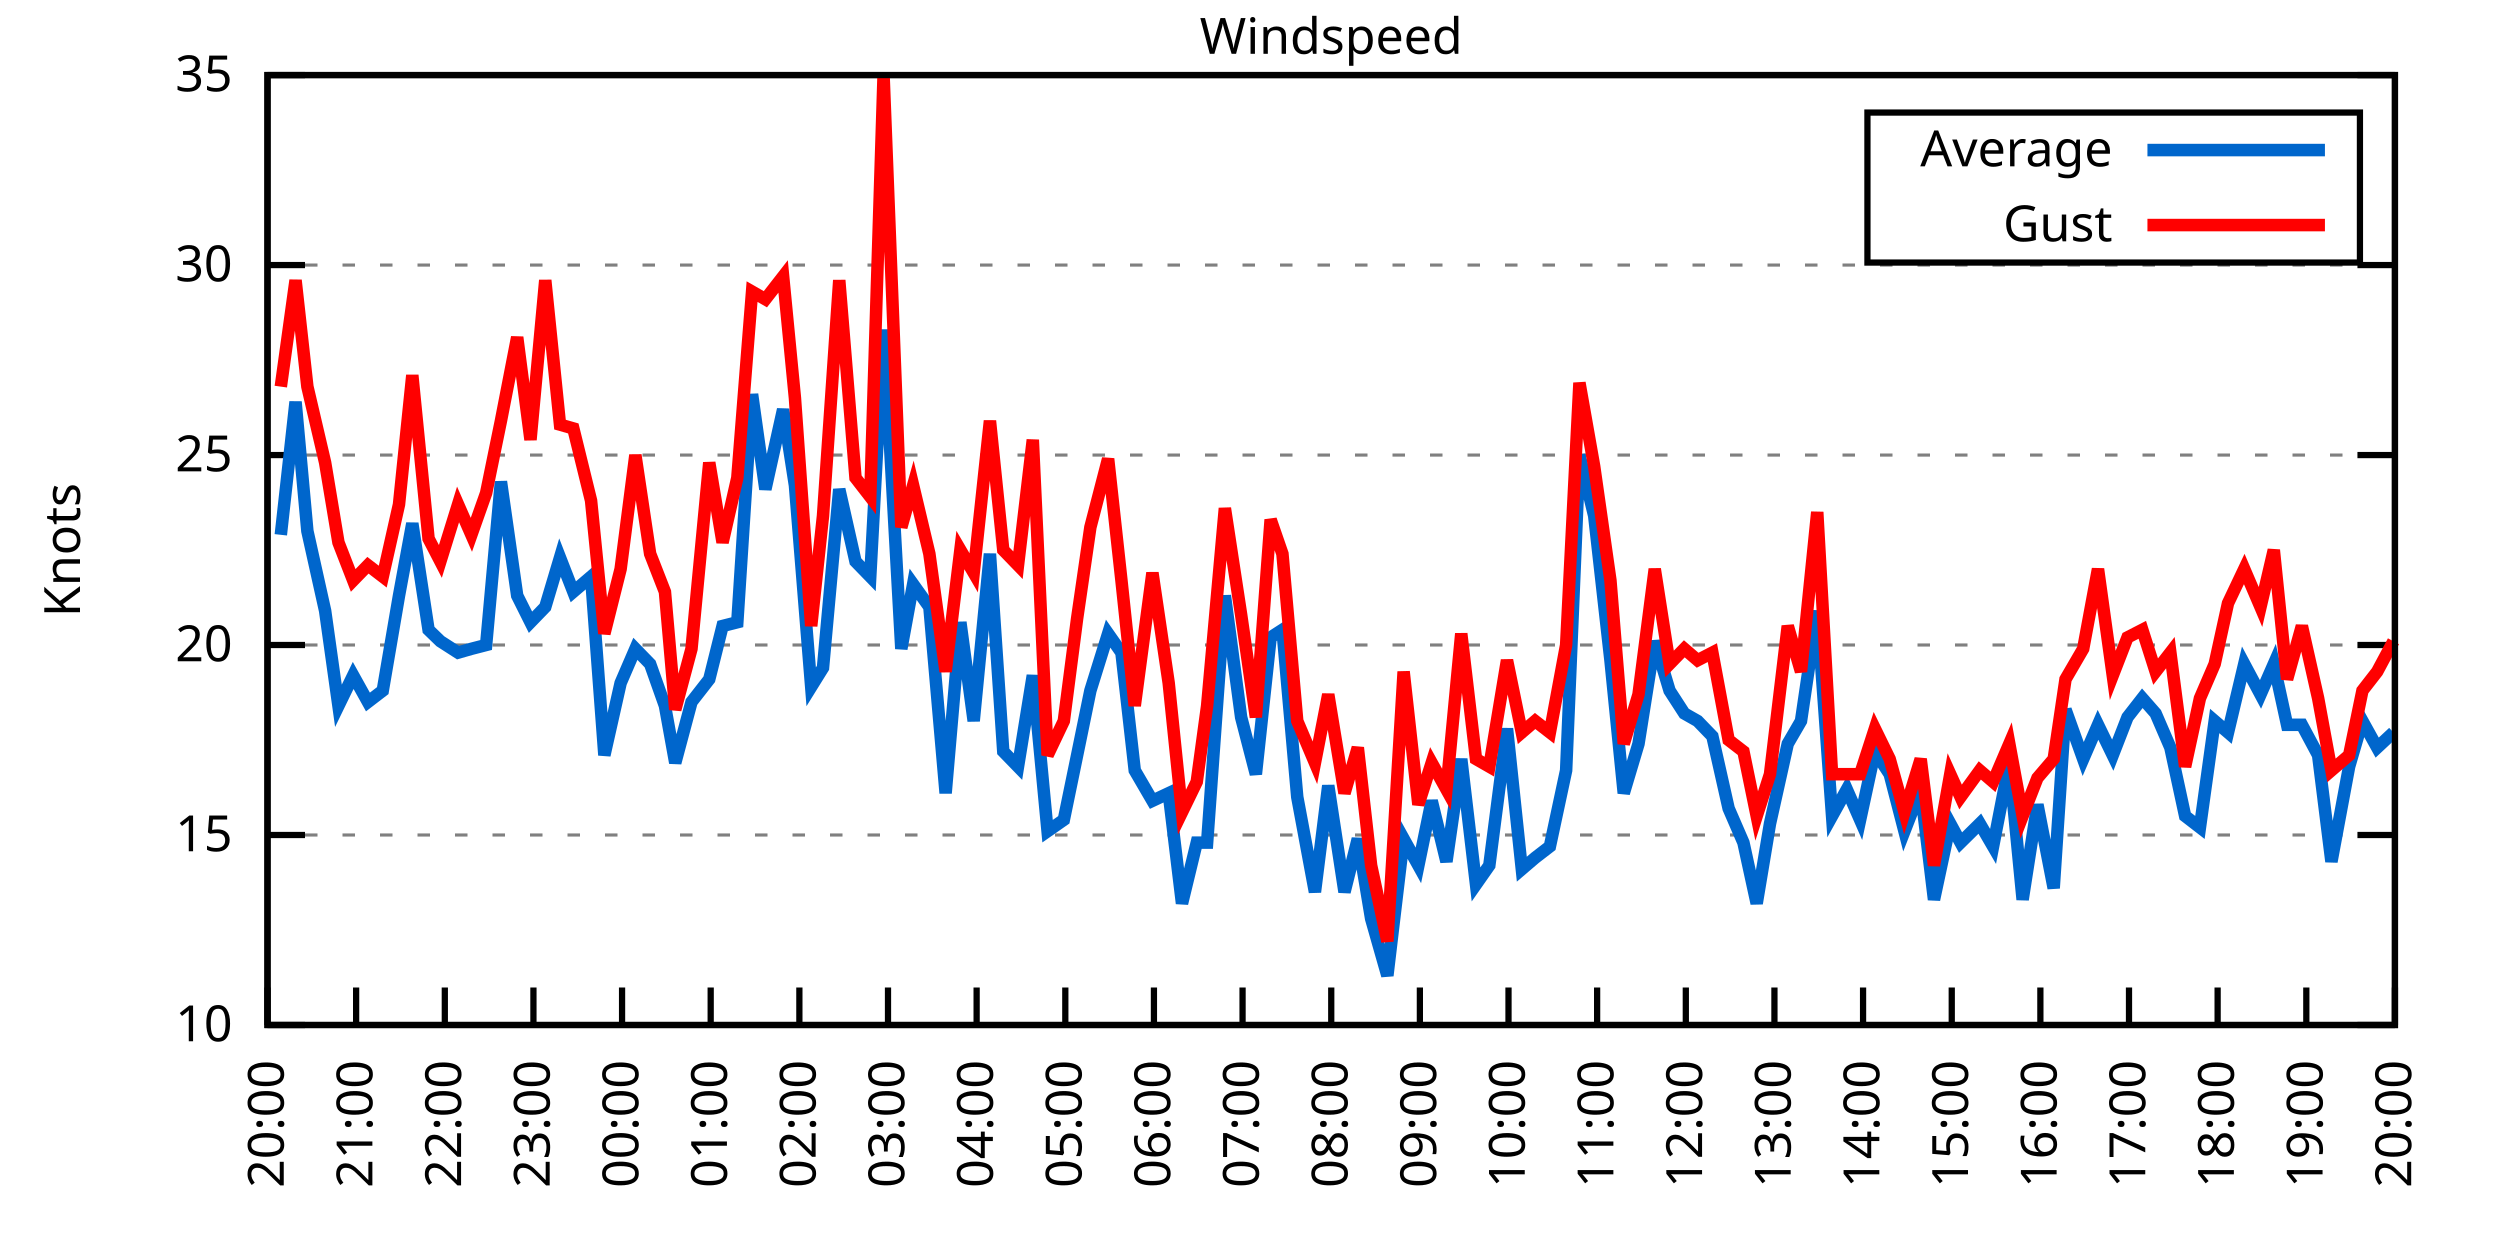
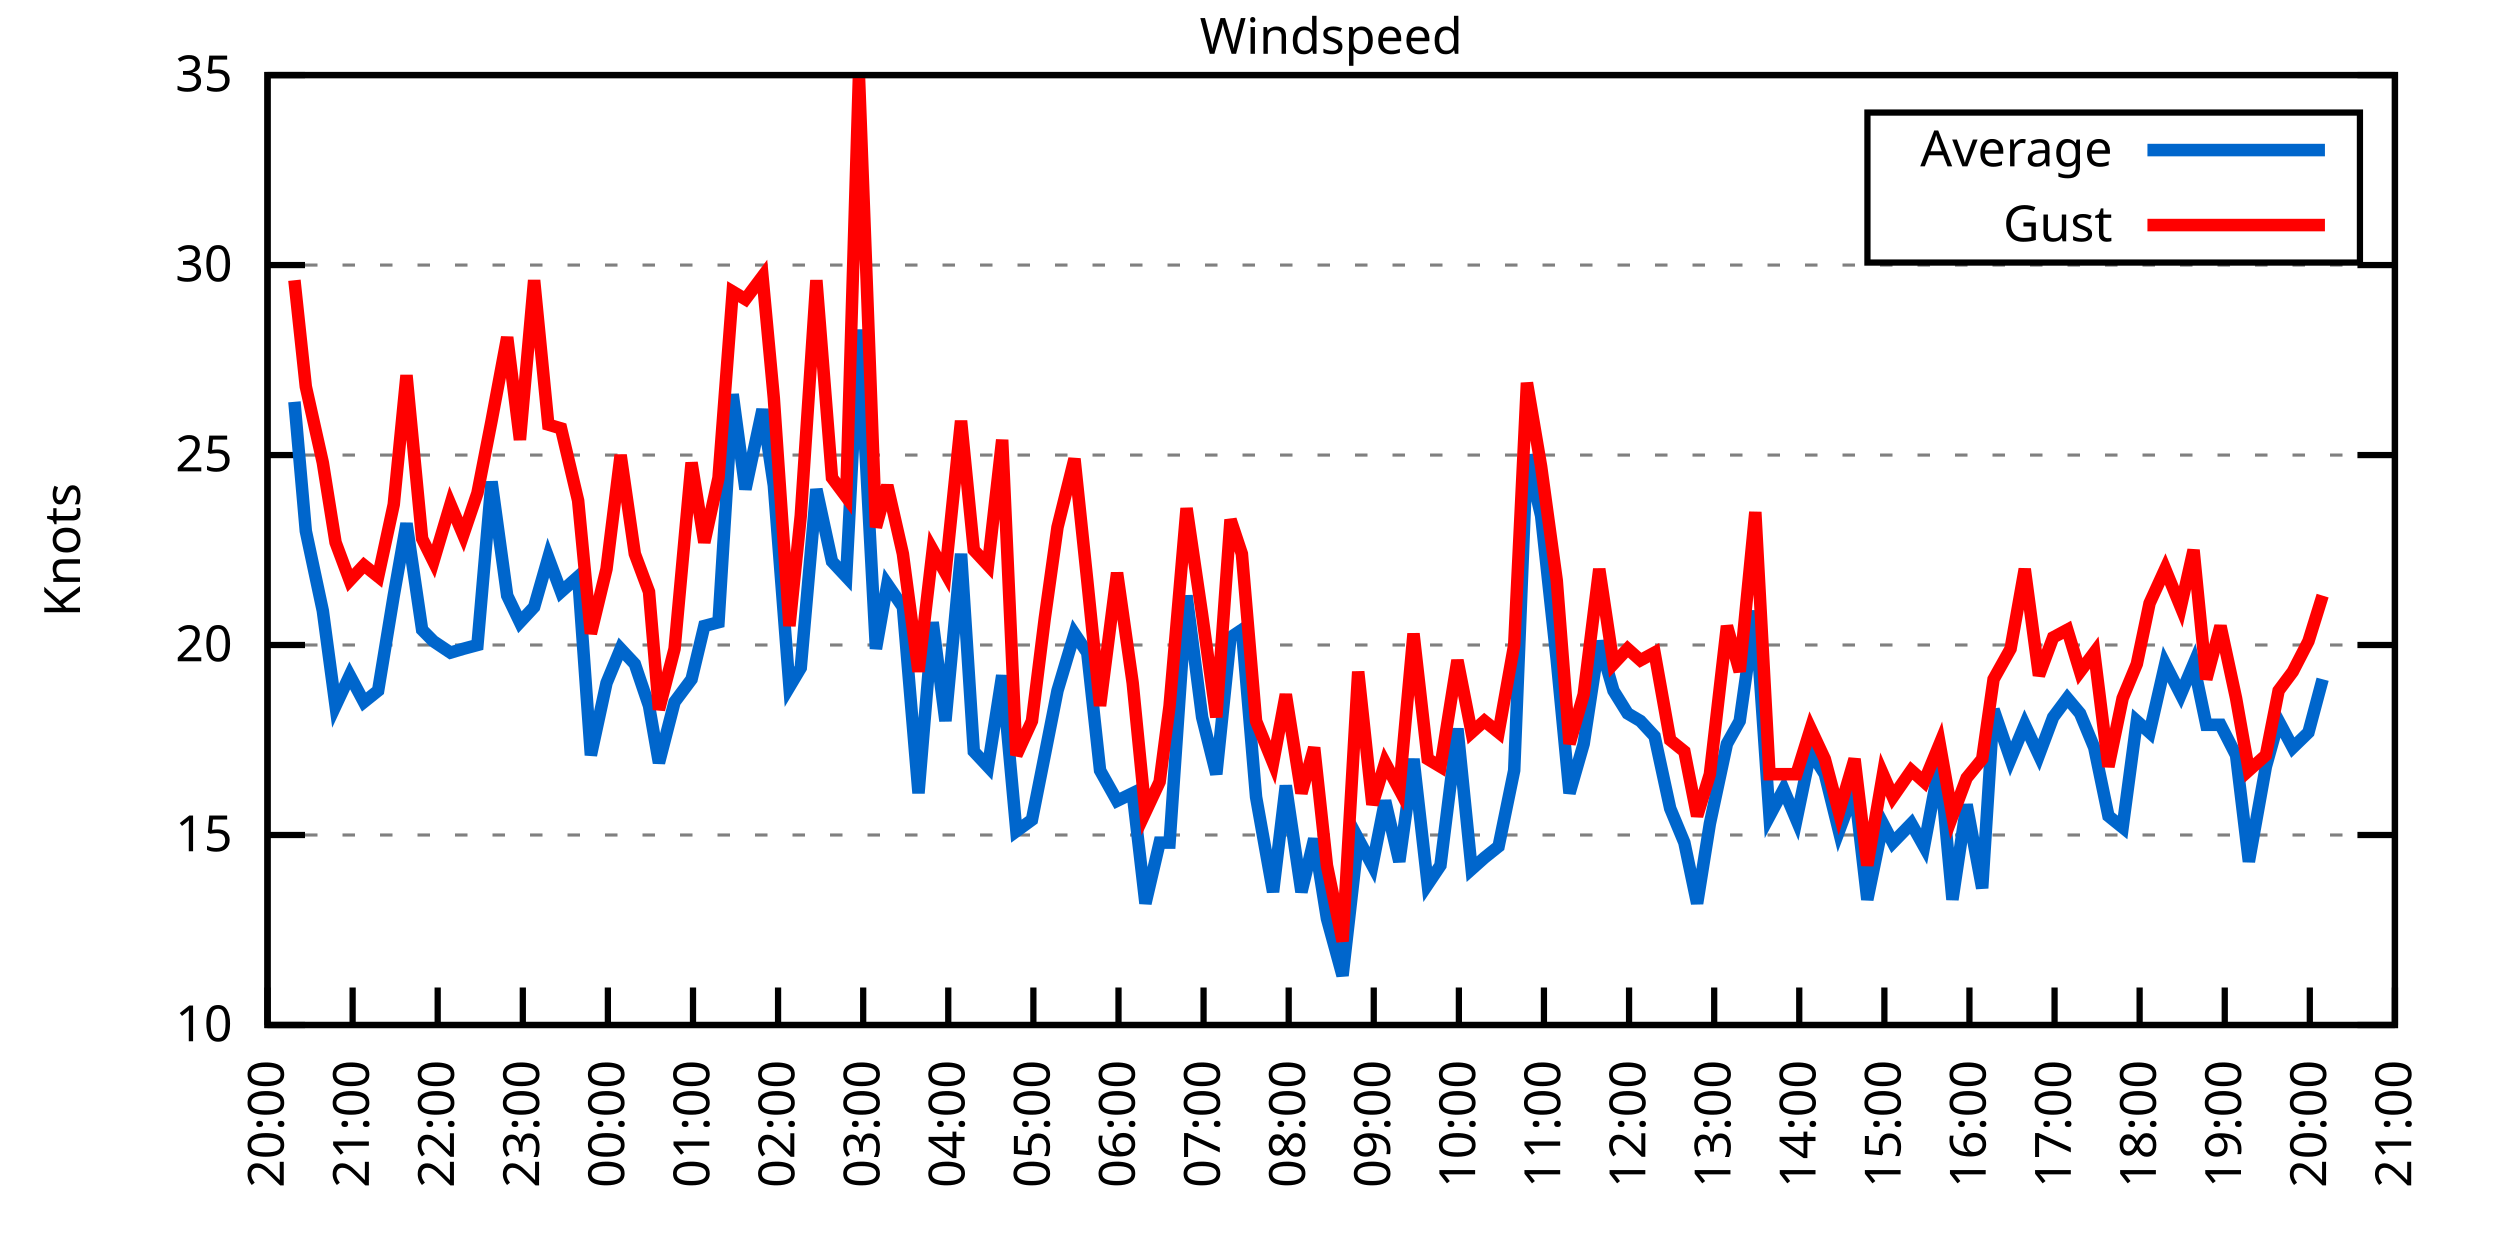
<svg xmlns="http://www.w3.org/2000/svg" xmlns:xlink="http://www.w3.org/1999/xlink" width="400" height="200" viewBox="0 0 400 200">
  <g id="gnuplot_canvas">
    <rect x="0" y="0" width="400" height="200" fill="none" />
    <defs>
      <circle id="gpDot" r="0.5" stroke-width="0.5" stroke="currentColor" />
      <path id="gpPt0" stroke-width="0.333" stroke="currentColor" d="M-1,0 h2 M0,-1 v2" />
      <path id="gpPt1" stroke-width="0.333" stroke="currentColor" d="M-1,-1 L1,1 M1,-1 L-1,1" />
      <path id="gpPt2" stroke-width="0.333" stroke="currentColor" d="M-1,0 L1,0 M0,-1 L0,1 M-1,-1 L1,1 M-1,1 L1,-1" />
      <rect id="gpPt3" stroke-width="0.333" stroke="currentColor" x="-1" y="-1" width="2" height="2" />
      <rect id="gpPt4" stroke-width="0.333" stroke="currentColor" fill="currentColor" x="-1" y="-1" width="2" height="2" />
      <circle id="gpPt5" stroke-width="0.333" stroke="currentColor" cx="0" cy="0" r="1" />
      <use xlink:href="#gpPt5" id="gpPt6" fill="currentColor" stroke="none" />
      <path id="gpPt7" stroke-width="0.333" stroke="currentColor" d="M0,-1.33 L-1.33,0.67 L1.33,0.67 z" />
      <use xlink:href="#gpPt7" id="gpPt8" fill="currentColor" stroke="none" />
      <use xlink:href="#gpPt7" id="gpPt9" stroke="currentColor" transform="rotate(180)" />
      <use xlink:href="#gpPt9" id="gpPt10" fill="currentColor" stroke="none" />
      <use xlink:href="#gpPt3" id="gpPt11" stroke="currentColor" transform="rotate(45)" />
      <use xlink:href="#gpPt11" id="gpPt12" fill="currentColor" stroke="none" />
      <path id="gpPt13" stroke-width="0.333" stroke="currentColor" d="M0,1.330 L1.265,0.411 L0.782,-1.067 L-0.782,-1.076 L-1.265,0.411 z" />
      <use xlink:href="#gpPt13" id="gpPt14" fill="currentColor" stroke="none" />
      <filter id="textbox" filterUnits="objectBoundingBox" x="0" y="0" height="1" width="1">
        <feFlood flood-color="white" flood-opacity="1" result="bgnd" />
        <feComposite in="SourceGraphic" in2="bgnd" operator="atop" />
      </filter>
      <filter id="greybox" filterUnits="objectBoundingBox" x="0" y="0" height="1" width="1">
        <feFlood flood-color="lightgrey" flood-opacity="1" result="grey" />
        <feComposite in="SourceGraphic" in2="grey" operator="atop" />
      </filter>
    </defs>
    <g fill="none" color="white" stroke="currentColor" stroke-width="1.00" stroke-linecap="butt" stroke-linejoin="miter">
</g>
    <g fill="none" color="black" stroke="currentColor" stroke-width="1.00" stroke-linecap="butt" stroke-linejoin="miter">
      <g stroke="none" shape-rendering="crispEdges">
        <polygon fill="rgb(255, 255, 255)" points="42.80,164.00 383.18,164.00 383.18,12.02 42.80,12.02 " />
      </g>
    </g>
    <g fill="none" color="black" stroke="currentColor" stroke-width="1.00" stroke-linecap="butt" stroke-linejoin="miter">
</g>
    <g fill="none" color="black" stroke="black" stroke-width="0.50" stroke-linecap="butt" stroke-linejoin="miter">
</g>
    <g fill="none" color="gray" stroke="currentColor" stroke-width="0.50" stroke-linecap="butt" stroke-linejoin="miter">
      <path stroke="gray" stroke-dasharray="2,4" class="gridline" d="M42.80,164.00 L383.19,164.00  " />
    </g>
    <g fill="none" color="gray" stroke="gray" stroke-width="1.00" stroke-linecap="butt" stroke-linejoin="miter">
</g>
    <g fill="none" color="black" stroke="currentColor" stroke-width="1.00" stroke-linecap="butt" stroke-linejoin="miter">
      <path stroke="black" d="M42.80,164.00 L48.80,164.00 M383.19,164.00 L377.19,164.00  " />
      <g transform="translate(37.20,166.60)" stroke="none" fill="black" font-family="Sans" font-size="8.00" text-anchor="end">
        <text>
          <tspan font-family="Sans"> 10</tspan>
        </text>
      </g>
    </g>
    <g fill="none" color="black" stroke="currentColor" stroke-width="1.00" stroke-linecap="butt" stroke-linejoin="miter">
</g>
    <g fill="none" color="black" stroke="black" stroke-width="0.50" stroke-linecap="butt" stroke-linejoin="miter">
</g>
    <g fill="none" color="gray" stroke="currentColor" stroke-width="0.50" stroke-linecap="butt" stroke-linejoin="miter">
      <path stroke="gray" stroke-dasharray="2,4" class="gridline" d="M42.80,133.60 L383.19,133.60  " />
    </g>
    <g fill="none" color="gray" stroke="gray" stroke-width="1.00" stroke-linecap="butt" stroke-linejoin="miter">
</g>
    <g fill="none" color="black" stroke="currentColor" stroke-width="1.00" stroke-linecap="butt" stroke-linejoin="miter">
      <path stroke="black" d="M42.80,133.60 L48.80,133.60 M383.19,133.60 L377.19,133.60  " />
      <g transform="translate(37.20,136.20)" stroke="none" fill="black" font-family="Sans" font-size="8.00" text-anchor="end">
        <text>
          <tspan font-family="Sans"> 15</tspan>
        </text>
      </g>
    </g>
    <g fill="none" color="black" stroke="currentColor" stroke-width="1.00" stroke-linecap="butt" stroke-linejoin="miter">
</g>
    <g fill="none" color="black" stroke="black" stroke-width="0.50" stroke-linecap="butt" stroke-linejoin="miter">
</g>
    <g fill="none" color="gray" stroke="currentColor" stroke-width="0.50" stroke-linecap="butt" stroke-linejoin="miter">
      <path stroke="gray" stroke-dasharray="2,4" class="gridline" d="M42.80,103.20 L383.19,103.20  " />
    </g>
    <g fill="none" color="gray" stroke="gray" stroke-width="1.00" stroke-linecap="butt" stroke-linejoin="miter">
</g>
    <g fill="none" color="black" stroke="currentColor" stroke-width="1.00" stroke-linecap="butt" stroke-linejoin="miter">
      <path stroke="black" d="M42.80,103.20 L48.80,103.20 M383.19,103.20 L377.19,103.20  " />
      <g transform="translate(37.20,105.80)" stroke="none" fill="black" font-family="Sans" font-size="8.00" text-anchor="end">
        <text>
          <tspan font-family="Sans"> 20</tspan>
        </text>
      </g>
    </g>
    <g fill="none" color="black" stroke="currentColor" stroke-width="1.00" stroke-linecap="butt" stroke-linejoin="miter">
</g>
    <g fill="none" color="black" stroke="black" stroke-width="0.50" stroke-linecap="butt" stroke-linejoin="miter">
</g>
    <g fill="none" color="gray" stroke="currentColor" stroke-width="0.50" stroke-linecap="butt" stroke-linejoin="miter">
      <path stroke="gray" stroke-dasharray="2,4" class="gridline" d="M42.80,72.81 L383.19,72.81  " />
    </g>
    <g fill="none" color="gray" stroke="gray" stroke-width="1.00" stroke-linecap="butt" stroke-linejoin="miter">
</g>
    <g fill="none" color="black" stroke="currentColor" stroke-width="1.00" stroke-linecap="butt" stroke-linejoin="miter">
      <path stroke="black" d="M42.80,72.81 L48.80,72.81 M383.19,72.81 L377.19,72.81  " />
      <g transform="translate(37.20,75.41)" stroke="none" fill="black" font-family="Sans" font-size="8.00" text-anchor="end">
        <text>
          <tspan font-family="Sans"> 25</tspan>
        </text>
      </g>
    </g>
    <g fill="none" color="black" stroke="currentColor" stroke-width="1.00" stroke-linecap="butt" stroke-linejoin="miter">
</g>
    <g fill="none" color="black" stroke="black" stroke-width="0.50" stroke-linecap="butt" stroke-linejoin="miter">
</g>
    <g fill="none" color="gray" stroke="currentColor" stroke-width="0.50" stroke-linecap="butt" stroke-linejoin="miter">
      <path stroke="gray" stroke-dasharray="2,4" class="gridline" d="M42.80,42.41 L383.19,42.41  " />
    </g>
    <g fill="none" color="gray" stroke="gray" stroke-width="1.00" stroke-linecap="butt" stroke-linejoin="miter">
</g>
    <g fill="none" color="black" stroke="currentColor" stroke-width="1.00" stroke-linecap="butt" stroke-linejoin="miter">
      <path stroke="black" d="M42.80,42.41 L48.80,42.41 M383.19,42.41 L377.19,42.41  " />
      <g transform="translate(37.20,45.01)" stroke="none" fill="black" font-family="Sans" font-size="8.00" text-anchor="end">
        <text>
          <tspan font-family="Sans"> 30</tspan>
        </text>
      </g>
    </g>
    <g fill="none" color="black" stroke="currentColor" stroke-width="1.00" stroke-linecap="butt" stroke-linejoin="miter">
</g>
    <g fill="none" color="black" stroke="black" stroke-width="0.50" stroke-linecap="butt" stroke-linejoin="miter">
</g>
    <g fill="none" color="gray" stroke="currentColor" stroke-width="0.50" stroke-linecap="butt" stroke-linejoin="miter">
      <path stroke="gray" stroke-dasharray="2,4" class="gridline" d="M42.80,12.01 L383.19,12.01  " />
    </g>
    <g fill="none" color="gray" stroke="gray" stroke-width="1.00" stroke-linecap="butt" stroke-linejoin="miter">
</g>
    <g fill="none" color="black" stroke="currentColor" stroke-width="1.00" stroke-linecap="butt" stroke-linejoin="miter">
      <path stroke="black" d="M42.80,12.01 L48.80,12.01 M383.19,12.01 L377.19,12.01  " />
      <g transform="translate(37.20,14.61)" stroke="none" fill="black" font-family="Sans" font-size="8.00" text-anchor="end">
        <text>
          <tspan font-family="Sans"> 35</tspan>
        </text>
      </g>
    </g>
    <g fill="none" color="black" stroke="currentColor" stroke-width="1.00" stroke-linecap="butt" stroke-linejoin="miter">
      <path stroke="black" d="M42.80,164.00 L42.80,158.00  " />
      <g transform="translate(45.40,169.60) rotate(270.00)" stroke="none" fill="black" font-family="Sans" font-size="8.00" text-anchor="end">
        <text>
          <tspan font-family="Sans">20:00</tspan>
        </text>
      </g>
    </g>
    <g fill="none" color="black" stroke="currentColor" stroke-width="1.00" stroke-linecap="butt" stroke-linejoin="miter">
-       <path stroke="black" d="M56.98,164.00 L56.98,158.00  " />
-       <g transform="translate(59.58,169.60) rotate(270.00)" stroke="none" fill="black" font-family="Sans" font-size="8.00" text-anchor="end">
+       <path stroke="black" d="M56.42,164.00 L56.42,158.00  " />
+       <g transform="translate(59.02,169.60) rotate(270.00)" stroke="none" fill="black" font-family="Sans" font-size="8.00" text-anchor="end">
        <text>
          <tspan font-family="Sans">21:00</tspan>
        </text>
      </g>
    </g>
    <g fill="none" color="black" stroke="currentColor" stroke-width="1.00" stroke-linecap="butt" stroke-linejoin="miter">
-       <path stroke="black" d="M71.17,164.00 L71.17,158.00  " />
-       <g transform="translate(73.77,169.60) rotate(270.00)" stroke="none" fill="black" font-family="Sans" font-size="8.00" text-anchor="end">
+       <path stroke="black" d="M70.03,164.00 L70.03,158.00  " />
+       <g transform="translate(72.63,169.60) rotate(270.00)" stroke="none" fill="black" font-family="Sans" font-size="8.00" text-anchor="end">
        <text>
          <tspan font-family="Sans">22:00</tspan>
        </text>
      </g>
    </g>
    <g fill="none" color="black" stroke="currentColor" stroke-width="1.00" stroke-linecap="butt" stroke-linejoin="miter">
-       <path stroke="black" d="M85.35,164.00 L85.35,158.00  " />
-       <g transform="translate(87.95,169.60) rotate(270.00)" stroke="none" fill="black" font-family="Sans" font-size="8.00" text-anchor="end">
+       <path stroke="black" d="M83.65,164.00 L83.65,158.00  " />
+       <g transform="translate(86.25,169.60) rotate(270.00)" stroke="none" fill="black" font-family="Sans" font-size="8.00" text-anchor="end">
        <text>
          <tspan font-family="Sans">23:00</tspan>
        </text>
      </g>
    </g>
    <g fill="none" color="black" stroke="currentColor" stroke-width="1.00" stroke-linecap="butt" stroke-linejoin="miter">
-       <path stroke="black" d="M99.53,164.00 L99.53,158.00  " />
-       <g transform="translate(102.13,169.60) rotate(270.00)" stroke="none" fill="black" font-family="Sans" font-size="8.00" text-anchor="end">
+       <path stroke="black" d="M97.26,164.00 L97.26,158.00  " />
+       <g transform="translate(99.86,169.60) rotate(270.00)" stroke="none" fill="black" font-family="Sans" font-size="8.00" text-anchor="end">
        <text>
          <tspan font-family="Sans">00:00</tspan>
        </text>
      </g>
    </g>
    <g fill="none" color="black" stroke="currentColor" stroke-width="1.00" stroke-linecap="butt" stroke-linejoin="miter">
-       <path stroke="black" d="M113.71,164.00 L113.71,158.00  " />
-       <g transform="translate(116.31,169.60) rotate(270.00)" stroke="none" fill="black" font-family="Sans" font-size="8.00" text-anchor="end">
+       <path stroke="black" d="M110.88,164.00 L110.88,158.00  " />
+       <g transform="translate(113.48,169.60) rotate(270.00)" stroke="none" fill="black" font-family="Sans" font-size="8.00" text-anchor="end">
        <text>
          <tspan font-family="Sans">01:00</tspan>
        </text>
      </g>
    </g>
    <g fill="none" color="black" stroke="currentColor" stroke-width="1.00" stroke-linecap="butt" stroke-linejoin="miter">
-       <path stroke="black" d="M127.90,164.00 L127.90,158.00  " />
-       <g transform="translate(130.50,169.60) rotate(270.00)" stroke="none" fill="black" font-family="Sans" font-size="8.00" text-anchor="end">
+       <path stroke="black" d="M124.49,164.00 L124.49,158.00  " />
+       <g transform="translate(127.09,169.60) rotate(270.00)" stroke="none" fill="black" font-family="Sans" font-size="8.00" text-anchor="end">
        <text>
          <tspan font-family="Sans">02:00</tspan>
        </text>
      </g>
    </g>
    <g fill="none" color="black" stroke="currentColor" stroke-width="1.00" stroke-linecap="butt" stroke-linejoin="miter">
-       <path stroke="black" d="M142.08,164.00 L142.08,158.00  " />
-       <g transform="translate(144.68,169.60) rotate(270.00)" stroke="none" fill="black" font-family="Sans" font-size="8.00" text-anchor="end">
+       <path stroke="black" d="M138.11,164.00 L138.11,158.00  " />
+       <g transform="translate(140.71,169.60) rotate(270.00)" stroke="none" fill="black" font-family="Sans" font-size="8.00" text-anchor="end">
        <text>
          <tspan font-family="Sans">03:00</tspan>
        </text>
      </g>
    </g>
    <g fill="none" color="black" stroke="currentColor" stroke-width="1.00" stroke-linecap="butt" stroke-linejoin="miter">
-       <path stroke="black" d="M156.26,164.00 L156.26,158.00  " />
-       <g transform="translate(158.86,169.60) rotate(270.00)" stroke="none" fill="black" font-family="Sans" font-size="8.00" text-anchor="end">
+       <path stroke="black" d="M151.72,164.00 L151.72,158.00  " />
+       <g transform="translate(154.32,169.60) rotate(270.00)" stroke="none" fill="black" font-family="Sans" font-size="8.00" text-anchor="end">
        <text>
          <tspan font-family="Sans">04:00</tspan>
        </text>
      </g>
    </g>
    <g fill="none" color="black" stroke="currentColor" stroke-width="1.00" stroke-linecap="butt" stroke-linejoin="miter">
-       <path stroke="black" d="M170.45,164.00 L170.45,158.00  " />
-       <g transform="translate(173.05,169.60) rotate(270.00)" stroke="none" fill="black" font-family="Sans" font-size="8.00" text-anchor="end">
+       <path stroke="black" d="M165.34,164.00 L165.34,158.00  " />
+       <g transform="translate(167.94,169.60) rotate(270.00)" stroke="none" fill="black" font-family="Sans" font-size="8.00" text-anchor="end">
        <text>
          <tspan font-family="Sans">05:00</tspan>
        </text>
      </g>
    </g>
    <g fill="none" color="black" stroke="currentColor" stroke-width="1.00" stroke-linecap="butt" stroke-linejoin="miter">
-       <path stroke="black" d="M184.63,164.00 L184.63,158.00  " />
-       <g transform="translate(187.23,169.60) rotate(270.00)" stroke="none" fill="black" font-family="Sans" font-size="8.00" text-anchor="end">
+       <path stroke="black" d="M178.96,164.00 L178.96,158.00  " />
+       <g transform="translate(181.56,169.60) rotate(270.00)" stroke="none" fill="black" font-family="Sans" font-size="8.00" text-anchor="end">
        <text>
          <tspan font-family="Sans">06:00</tspan>
        </text>
      </g>
    </g>
    <g fill="none" color="black" stroke="currentColor" stroke-width="1.00" stroke-linecap="butt" stroke-linejoin="miter">
-       <path stroke="black" d="M198.81,164.00 L198.81,158.00  " />
-       <g transform="translate(201.41,169.60) rotate(270.00)" stroke="none" fill="black" font-family="Sans" font-size="8.00" text-anchor="end">
+       <path stroke="black" d="M192.57,164.00 L192.57,158.00  " />
+       <g transform="translate(195.17,169.60) rotate(270.00)" stroke="none" fill="black" font-family="Sans" font-size="8.00" text-anchor="end">
        <text>
          <tspan font-family="Sans">07:00</tspan>
        </text>
      </g>
    </g>
    <g fill="none" color="black" stroke="currentColor" stroke-width="1.00" stroke-linecap="butt" stroke-linejoin="miter">
-       <path stroke="black" d="M213.00,164.00 L213.00,158.00  " />
-       <g transform="translate(215.60,169.60) rotate(270.00)" stroke="none" fill="black" font-family="Sans" font-size="8.00" text-anchor="end">
+       <path stroke="black" d="M206.19,164.00 L206.19,158.00  " />
+       <g transform="translate(208.79,169.60) rotate(270.00)" stroke="none" fill="black" font-family="Sans" font-size="8.00" text-anchor="end">
        <text>
          <tspan font-family="Sans">08:00</tspan>
        </text>
      </g>
    </g>
    <g fill="none" color="black" stroke="currentColor" stroke-width="1.00" stroke-linecap="butt" stroke-linejoin="miter">
-       <path stroke="black" d="M227.18,164.00 L227.18,158.00  " />
-       <g transform="translate(229.78,169.60) rotate(270.00)" stroke="none" fill="black" font-family="Sans" font-size="8.00" text-anchor="end">
+       <path stroke="black" d="M219.80,164.00 L219.80,158.00  " />
+       <g transform="translate(222.40,169.60) rotate(270.00)" stroke="none" fill="black" font-family="Sans" font-size="8.00" text-anchor="end">
        <text>
          <tspan font-family="Sans">09:00</tspan>
        </text>
      </g>
    </g>
    <g fill="none" color="black" stroke="currentColor" stroke-width="1.00" stroke-linecap="butt" stroke-linejoin="miter">
-       <path stroke="black" d="M241.36,164.00 L241.36,158.00  " />
-       <g transform="translate(243.96,169.60) rotate(270.00)" stroke="none" fill="black" font-family="Sans" font-size="8.00" text-anchor="end">
+       <path stroke="black" d="M233.42,164.00 L233.42,158.00  " />
+       <g transform="translate(236.02,169.60) rotate(270.00)" stroke="none" fill="black" font-family="Sans" font-size="8.00" text-anchor="end">
        <text>
          <tspan font-family="Sans">10:00</tspan>
        </text>
      </g>
    </g>
    <g fill="none" color="black" stroke="currentColor" stroke-width="1.00" stroke-linecap="butt" stroke-linejoin="miter">
-       <path stroke="black" d="M255.54,164.00 L255.54,158.00  " />
-       <g transform="translate(258.14,169.60) rotate(270.00)" stroke="none" fill="black" font-family="Sans" font-size="8.00" text-anchor="end">
+       <path stroke="black" d="M247.03,164.00 L247.03,158.00  " />
+       <g transform="translate(249.63,169.60) rotate(270.00)" stroke="none" fill="black" font-family="Sans" font-size="8.00" text-anchor="end">
        <text>
          <tspan font-family="Sans">11:00</tspan>
        </text>
      </g>
    </g>
    <g fill="none" color="black" stroke="currentColor" stroke-width="1.00" stroke-linecap="butt" stroke-linejoin="miter">
-       <path stroke="black" d="M269.73,164.00 L269.73,158.00  " />
-       <g transform="translate(272.33,169.60) rotate(270.00)" stroke="none" fill="black" font-family="Sans" font-size="8.00" text-anchor="end">
+       <path stroke="black" d="M260.65,164.00 L260.65,158.00  " />
+       <g transform="translate(263.25,169.60) rotate(270.00)" stroke="none" fill="black" font-family="Sans" font-size="8.00" text-anchor="end">
        <text>
          <tspan font-family="Sans">12:00</tspan>
        </text>
      </g>
    </g>
    <g fill="none" color="black" stroke="currentColor" stroke-width="1.00" stroke-linecap="butt" stroke-linejoin="miter">
-       <path stroke="black" d="M283.91,164.00 L283.91,158.00  " />
-       <g transform="translate(286.51,169.60) rotate(270.00)" stroke="none" fill="black" font-family="Sans" font-size="8.00" text-anchor="end">
+       <path stroke="black" d="M274.27,164.00 L274.27,158.00  " />
+       <g transform="translate(276.87,169.60) rotate(270.00)" stroke="none" fill="black" font-family="Sans" font-size="8.00" text-anchor="end">
        <text>
          <tspan font-family="Sans">13:00</tspan>
        </text>
      </g>
    </g>
    <g fill="none" color="black" stroke="currentColor" stroke-width="1.00" stroke-linecap="butt" stroke-linejoin="miter">
-       <path stroke="black" d="M298.09,164.00 L298.09,158.00  " />
-       <g transform="translate(300.69,169.60) rotate(270.00)" stroke="none" fill="black" font-family="Sans" font-size="8.00" text-anchor="end">
+       <path stroke="black" d="M287.88,164.00 L287.88,158.00  " />
+       <g transform="translate(290.48,169.60) rotate(270.00)" stroke="none" fill="black" font-family="Sans" font-size="8.00" text-anchor="end">
        <text>
          <tspan font-family="Sans">14:00</tspan>
        </text>
      </g>
    </g>
    <g fill="none" color="black" stroke="currentColor" stroke-width="1.00" stroke-linecap="butt" stroke-linejoin="miter">
-       <path stroke="black" d="M312.28,164.00 L312.28,158.00  " />
-       <g transform="translate(314.88,169.60) rotate(270.00)" stroke="none" fill="black" font-family="Sans" font-size="8.00" text-anchor="end">
+       <path stroke="black" d="M301.50,164.00 L301.50,158.00  " />
+       <g transform="translate(304.10,169.60) rotate(270.00)" stroke="none" fill="black" font-family="Sans" font-size="8.00" text-anchor="end">
        <text>
          <tspan font-family="Sans">15:00</tspan>
        </text>
      </g>
    </g>
    <g fill="none" color="black" stroke="currentColor" stroke-width="1.00" stroke-linecap="butt" stroke-linejoin="miter">
-       <path stroke="black" d="M326.46,164.00 L326.46,158.00  " />
-       <g transform="translate(329.06,169.60) rotate(270.00)" stroke="none" fill="black" font-family="Sans" font-size="8.00" text-anchor="end">
+       <path stroke="black" d="M315.11,164.00 L315.11,158.00  " />
+       <g transform="translate(317.71,169.60) rotate(270.00)" stroke="none" fill="black" font-family="Sans" font-size="8.00" text-anchor="end">
        <text>
          <tspan font-family="Sans">16:00</tspan>
        </text>
      </g>
    </g>
    <g fill="none" color="black" stroke="currentColor" stroke-width="1.00" stroke-linecap="butt" stroke-linejoin="miter">
-       <path stroke="black" d="M340.64,164.00 L340.64,158.00  " />
-       <g transform="translate(343.24,169.60) rotate(270.00)" stroke="none" fill="black" font-family="Sans" font-size="8.00" text-anchor="end">
+       <path stroke="black" d="M328.73,164.00 L328.73,158.00  " />
+       <g transform="translate(331.33,169.60) rotate(270.00)" stroke="none" fill="black" font-family="Sans" font-size="8.00" text-anchor="end">
        <text>
          <tspan font-family="Sans">17:00</tspan>
        </text>
      </g>
    </g>
    <g fill="none" color="black" stroke="currentColor" stroke-width="1.00" stroke-linecap="butt" stroke-linejoin="miter">
-       <path stroke="black" d="M354.82,164.00 L354.82,158.00  " />
-       <g transform="translate(357.42,169.60) rotate(270.00)" stroke="none" fill="black" font-family="Sans" font-size="8.00" text-anchor="end">
+       <path stroke="black" d="M342.34,164.00 L342.34,158.00  " />
+       <g transform="translate(344.94,169.60) rotate(270.00)" stroke="none" fill="black" font-family="Sans" font-size="8.00" text-anchor="end">
        <text>
          <tspan font-family="Sans">18:00</tspan>
        </text>
      </g>
    </g>
    <g fill="none" color="black" stroke="currentColor" stroke-width="1.00" stroke-linecap="butt" stroke-linejoin="miter">
-       <path stroke="black" d="M369.01,164.00 L369.01,158.00  " />
-       <g transform="translate(371.61,169.60) rotate(270.00)" stroke="none" fill="black" font-family="Sans" font-size="8.00" text-anchor="end">
+       <path stroke="black" d="M355.96,164.00 L355.96,158.00  " />
+       <g transform="translate(358.56,169.60) rotate(270.00)" stroke="none" fill="black" font-family="Sans" font-size="8.00" text-anchor="end">
        <text>
          <tspan font-family="Sans">19:00</tspan>
+         </text>
+       </g>
+     </g>
+     <g fill="none" color="black" stroke="currentColor" stroke-width="1.00" stroke-linecap="butt" stroke-linejoin="miter">
+       <path stroke="black" d="M369.57,164.00 L369.57,158.00  " />
+       <g transform="translate(372.17,169.60) rotate(270.00)" stroke="none" fill="black" font-family="Sans" font-size="8.00" text-anchor="end">
+         <text>
+           <tspan font-family="Sans">20:00</tspan>
        </text>
      </g>
    </g>
    <g fill="none" color="black" stroke="currentColor" stroke-width="1.00" stroke-linecap="butt" stroke-linejoin="miter">
      <path stroke="black" d="M383.19,164.00 L383.19,158.00  " />
      <g transform="translate(385.79,169.60) rotate(270.00)" stroke="none" fill="black" font-family="Sans" font-size="8.00" text-anchor="end">
        <text>
-           <tspan font-family="Sans">20:00</tspan>
+           <tspan font-family="Sans">21:00</tspan>
        </text>
      </g>
    </g>
    <g fill="none" color="black" stroke="currentColor" stroke-width="1.00" stroke-linecap="butt" stroke-linejoin="miter">
</g>
    <g fill="none" color="black" stroke="currentColor" stroke-width="1.00" stroke-linecap="butt" stroke-linejoin="miter">
      <path stroke="black" d="M42.80,12.01 L42.80,164.00 L383.19,164.00 L383.19,12.01 L42.80,12.01 Z  " />
    </g>
    <g fill="none" color="black" stroke="currentColor" stroke-width="1.00" stroke-linecap="butt" stroke-linejoin="miter">
</g>
    <g fill="none" color="black" stroke="currentColor" stroke-width="1.00" stroke-linecap="butt" stroke-linejoin="miter">
      <path stroke="black" d="M298.79,42.01 L298.79,18.01 L377.59,18.01 L377.59,42.01 L298.79,42.01 Z  " />
    </g>
    <g id="Windspeed_plot_1">
      <g fill="none" color="white" stroke="black" stroke-width="2.00" stroke-linecap="butt" stroke-linejoin="miter">
</g>
      <g fill="none" color="black" stroke="currentColor" stroke-width="2.00" stroke-linecap="butt" stroke-linejoin="miter">
        <g transform="translate(337.99,26.61)" stroke="none" fill="black" font-family="Sans" font-size="8.00" text-anchor="end">
          <text>
            <tspan font-family="Sans">Average</tspan>
          </text>
        </g>
      </g>
      <g fill="none" color="black" stroke="currentColor" stroke-width="2.00" stroke-linecap="butt" stroke-linejoin="miter">
-         <path stroke="rgb(  0, 102, 204)" d="M343.59,24.01 L371.99,24.01 M44.93,85.57 L47.29,64.29 L49.18,84.97 L52.02,97.73 L54.15,112.93 L56.51,108.07   L58.87,112.32 L61.24,110.50 L63.84,95.30 L65.97,83.75 L68.57,100.77 L70.46,102.60 L73.29,104.42 L75.42,103.81   L77.78,103.20 L80.15,77.06 L82.75,95.30 L84.88,99.56 L87.24,97.12 L89.60,89.22 L91.73,94.69 L94.57,92.26   L96.70,120.83 L99.30,109.28 L101.66,103.81 L104.02,106.24 L106.39,112.93 L108.04,122.05 L110.64,112.32 L113.48,108.68   L115.61,100.16 L117.97,99.56 L120.33,63.08 L122.46,78.28 L125.30,65.51 L127.19,77.67 L129.79,109.89 L131.68,106.85   L134.28,78.28 L136.88,89.83 L139.24,92.26 L141.37,52.74 L144.21,103.81 L146.10,93.48 L148.70,97.12 L151.30,126.91   L153.66,99.56 L155.79,115.36 L158.39,88.61 L160.52,120.23 L162.88,122.66 L165.25,108.07 L167.61,132.99 L170.21,131.17   L172.34,120.83 L174.46,110.50 L177.30,101.38 L179.43,104.42 L181.56,123.27 L184.39,128.13 L186.99,126.91 L189.12,144.55   L191.48,134.82 L193.14,134.82 L195.98,95.30 L198.58,114.76 L200.94,123.87 L203.30,101.99 L205.19,100.77 L207.56,127.52   L210.39,142.72 L212.52,125.70 L215.12,142.72 L217.25,134.21 L219.38,146.98 L221.98,156.10 L224.58,134.21 L226.94,138.47   L229.07,128.13 L231.43,137.86 L233.80,121.44 L236.16,141.51 L238.29,138.47 L241.12,116.58 L243.49,139.07 L245.62,137.25   L247.98,135.43 L250.58,123.27 L252.71,72.81 L255.07,82.53 L257.67,105.64 L259.80,126.91 L262.16,119.01 L264.76,102.60   L267.13,110.50 L269.49,114.15 L271.62,115.36 L273.98,117.80 L276.58,129.35 L278.95,134.82 L281.07,144.55 L283.20,131.78   L286.04,119.01 L288.16,115.36 L290.76,97.73 L293.13,130.56 L295.49,126.31 L297.62,131.17 L299.98,120.23 L302.35,123.87   L304.71,132.99 L307.31,126.31 L309.44,143.94 L312.04,131.78 L313.69,134.82 L316.77,131.78 L318.89,135.43 L321.49,122.05   L323.62,143.94 L325.99,128.74 L328.59,142.11 L330.48,113.54 L333.31,121.44 L335.68,115.97 L338.04,120.83 L340.40,114.76   L342.77,111.72 L344.90,114.15 L347.26,119.62 L349.62,130.56 L351.99,132.39 L354.35,115.36 L356.48,117.19 L359.08,106.24   L361.68,111.11 L363.81,106.24 L365.93,115.97 L368.30,115.97 L370.90,120.83 L373.03,137.86 L375.86,122.66 L377.99,115.36   L380.35,119.62 L382.95,117.19  " />
+         <path stroke="rgb(  0, 102, 204)" d="M343.59,24.01 L371.99,24.01 M47.11,64.29 L48.93,84.97 L51.65,97.73 L53.69,112.93 L55.96,108.07 L58.23,112.32   L60.50,110.50 L63.00,95.30 L65.04,83.75 L67.54,100.77 L69.35,102.60 L72.07,104.42 L74.12,103.81 L76.39,103.20   L78.65,77.06 L81.15,95.30 L83.19,99.56 L85.46,97.12 L87.73,89.22 L89.77,94.69 L92.50,92.26 L94.54,120.83   L97.04,109.28 L99.30,103.81 L101.57,106.24 L103.84,112.93 L105.43,122.05 L107.93,112.32 L110.65,108.68 L112.69,100.16   L114.96,99.56 L117.23,63.08 L119.27,78.28 L122.00,65.51 L123.81,77.67 L126.31,109.89 L128.12,106.85 L130.62,78.28   L133.12,89.83 L135.39,92.26 L137.43,52.74 L140.15,103.81 L141.97,93.48 L144.46,97.12 L146.96,126.91 L149.23,99.56   L151.27,115.36 L153.77,88.61 L155.81,120.23 L158.08,122.66 L160.35,108.07 L162.62,132.99 L165.11,131.17 L167.16,120.83   L169.20,110.50 L171.92,101.38 L173.96,104.42 L176.01,123.27 L178.73,128.13 L181.23,126.91 L183.27,144.55 L185.54,134.82   L187.13,134.82 L189.85,95.30 L192.34,114.76 L194.61,123.87 L196.88,101.99 L198.70,100.77 L200.97,127.52 L203.69,142.72   L205.73,125.70 L208.23,142.72 L210.27,134.21 L212.31,146.98 L214.81,156.10 L217.31,134.21 L219.58,138.47 L221.62,128.13   L223.89,137.86 L226.16,121.44 L228.43,141.51 L230.47,138.47 L233.19,116.58 L235.46,139.07 L237.50,137.25 L239.77,135.43   L242.27,123.27 L244.31,72.81 L246.58,82.53 L249.08,105.64 L251.12,126.91 L253.39,119.01 L255.88,102.60 L258.15,110.50   L260.42,114.15 L262.47,115.36 L264.73,117.80 L267.23,129.35 L269.50,134.82 L271.54,144.55 L273.58,131.78 L276.31,119.01   L278.35,115.36 L280.85,97.73 L283.12,130.56 L285.38,126.31 L287.43,131.17 L289.70,120.23 L291.97,123.87 L294.23,132.99   L296.73,126.31 L298.77,143.94 L301.27,131.78 L302.86,134.82 L305.81,131.78 L307.85,135.43 L310.35,122.05 L312.39,143.94   L314.66,128.74 L317.15,142.11 L318.97,113.54 L321.69,121.44 L323.96,115.97 L326.23,120.83 L328.50,114.76 L330.77,111.72   L332.81,114.15 L335.08,119.62 L337.35,130.56 L339.62,132.39 L341.89,115.36 L343.93,117.19 L346.43,106.24 L348.92,111.11   L350.97,106.24 L353.01,115.97 L355.28,115.97 L357.77,120.83 L359.82,137.86 L362.54,122.66 L364.58,115.36 L366.85,119.62   L369.35,117.19 L371.62,108.68  " />
      </g>
    </g>
    <g id="Windspeed_plot_2">
      <g fill="none" color="black" stroke="currentColor" stroke-width="2.00" stroke-linecap="butt" stroke-linejoin="miter">
        <g transform="translate(337.99,38.61)" stroke="none" fill="black" font-family="Sans" font-size="8.00" text-anchor="end">
          <text>
            <tspan font-family="Sans">Gust</tspan>
          </text>
        </g>
      </g>
      <g fill="none" color="black" stroke="currentColor" stroke-width="2.00" stroke-linecap="butt" stroke-linejoin="miter">
-         <path stroke="rgb(255,   0,   0)" d="M343.59,36.01 L371.99,36.01 M44.93,61.86 L47.29,44.84 L49.18,61.86 L52.02,74.02 L54.15,86.79 L56.51,92.87   L58.87,90.44 L61.24,92.26 L63.84,80.71 L65.97,60.04 L68.57,86.18 L70.46,89.83 L73.29,80.71 L75.42,85.57   L77.78,78.89 L80.15,67.33 L82.75,53.96 L84.88,70.37 L87.24,44.84 L89.60,67.94 L91.73,68.55 L94.57,80.10   L96.70,101.38 L99.30,91.04 L101.66,72.81 L104.02,88.61 L106.39,94.69 L108.04,113.54 L110.64,103.81 L113.48,74.02   L115.61,86.79 L117.97,76.45 L120.33,46.66 L122.46,47.88 L125.30,44.23 L127.19,63.69 L129.79,100.16 L131.68,82.53   L134.28,44.84 L136.88,76.45 L139.24,79.49 L141.37,12.01 L144.21,84.36 L146.10,77.67 L148.70,88.61 L151.30,107.46   L153.66,88.00 L155.79,91.65 L158.39,67.33 L160.52,88.00 L162.88,90.44 L165.25,70.37 L167.61,120.83 L170.21,115.36   L172.34,98.95 L174.46,84.36 L177.30,73.41 L179.43,92.87 L181.56,112.93 L184.39,91.65 L186.99,109.28 L189.12,129.95   L191.48,125.09 L193.14,112.93 L195.98,81.32 L198.58,98.34 L200.94,114.76 L203.30,83.14 L205.19,88.61 L207.56,115.36   L210.39,122.05 L212.52,111.11 L215.12,126.91 L217.25,119.62 L219.38,138.47 L221.98,150.62 L224.58,107.46 L226.94,128.74   L229.07,122.05 L231.43,126.31 L233.80,101.38 L236.16,121.44 L238.29,122.66 L241.12,105.64 L243.49,117.19 L245.62,115.36   L247.98,117.19 L250.58,103.20 L252.71,61.25 L255.07,74.63 L257.67,92.87 L259.80,119.01 L262.16,111.11 L264.76,91.04   L267.13,106.24 L269.49,103.81 L271.62,105.64 L273.98,104.42 L276.58,118.40 L278.95,120.23 L281.07,130.56 L283.20,123.87   L286.04,100.16 L288.16,107.46 L290.76,81.93 L293.13,123.87 L295.49,123.87 L297.62,123.87 L299.98,116.58 L302.35,121.44   L304.71,129.95 L307.31,121.44 L309.44,138.47 L312.04,123.87 L313.69,127.52 L316.77,123.27 L318.89,125.09 L321.49,119.01   L323.62,130.56 L325.99,124.48 L328.59,121.44 L330.48,108.68 L333.31,103.81 L335.68,91.04 L338.04,108.07 L340.40,101.99   L342.77,100.77 L344.90,107.46 L347.26,104.42 L349.62,122.66 L351.99,111.72 L354.35,106.24 L356.48,96.52 L359.08,91.04   L361.68,97.12 L363.81,88.00 L365.93,108.68 L368.30,100.16 L370.90,111.72 L373.03,123.27 L375.86,120.83 L377.99,110.50   L380.35,107.46 L382.95,102.60  " />
+         <path stroke="rgb(255,   0,   0)" d="M343.59,36.01 L371.99,36.01 M47.11,44.84 L48.93,61.86 L51.65,74.02 L53.69,86.79 L55.96,92.87 L58.23,90.44   L60.50,92.26 L63.00,80.71 L65.04,60.04 L67.54,86.18 L69.35,89.83 L72.07,80.71 L74.12,85.57 L76.39,78.89   L78.65,67.33 L81.15,53.96 L83.19,70.37 L85.46,44.84 L87.73,67.94 L89.77,68.55 L92.50,80.10 L94.54,101.38   L97.04,91.04 L99.30,72.81 L101.57,88.61 L103.84,94.69 L105.43,113.54 L107.93,103.81 L110.65,74.02 L112.69,86.79   L114.96,76.45 L117.23,46.66 L119.27,47.88 L122.00,44.23 L123.81,63.69 L126.31,100.16 L128.12,82.53 L130.62,44.84   L133.12,76.45 L135.39,79.49 L137.43,12.01 L140.15,84.36 L141.97,77.67 L144.46,88.61 L146.96,107.46 L149.23,88.00   L151.27,91.65 L153.77,67.33 L155.81,88.00 L158.08,90.44 L160.35,70.37 L162.62,120.83 L165.11,115.36 L167.16,98.95   L169.20,84.36 L171.92,73.41 L173.96,92.87 L176.01,112.93 L178.73,91.65 L181.23,109.28 L183.27,129.95 L185.54,125.09   L187.13,112.93 L189.85,81.32 L192.34,98.34 L194.61,114.76 L196.88,83.14 L198.70,88.61 L200.97,115.36 L203.69,122.05   L205.73,111.11 L208.23,126.91 L210.27,119.62 L212.31,138.47 L214.81,150.62 L217.31,107.46 L219.58,128.74 L221.62,122.05   L223.89,126.31 L226.16,101.38 L228.43,121.44 L230.47,122.66 L233.19,105.64 L235.46,117.19 L237.50,115.36 L239.77,117.19   L242.27,103.20 L244.31,61.25 L246.58,74.63 L249.08,92.87 L251.12,119.01 L253.39,111.11 L255.88,91.04 L258.15,106.24   L260.42,103.81 L262.47,105.64 L264.73,104.42 L267.23,118.40 L269.50,120.23 L271.54,130.56 L273.58,123.87 L276.31,100.16   L278.35,107.46 L280.85,81.93 L283.12,123.87 L285.38,123.87 L287.43,123.87 L289.70,116.58 L291.97,121.44 L294.23,129.95   L296.73,121.44 L298.77,138.47 L301.27,123.87 L302.86,127.52 L305.81,123.27 L307.85,125.09 L310.35,119.01 L312.39,130.56   L314.66,124.48 L317.15,121.44 L318.97,108.68 L321.69,103.81 L323.96,91.04 L326.23,108.07 L328.50,101.99 L330.77,100.77   L332.81,107.46 L335.08,104.42 L337.35,122.66 L339.62,111.72 L341.89,106.24 L343.93,96.52 L346.43,91.04 L348.92,97.12   L350.97,88.00 L353.01,108.68 L355.28,100.16 L357.77,111.72 L359.82,123.27 L362.54,120.83 L364.58,110.50 L366.85,107.46   L369.35,102.60 L371.62,95.30  " />
      </g>
    </g>
    <g fill="none" color="black" stroke="currentColor" stroke-width="2.00" stroke-linecap="butt" stroke-linejoin="miter">
</g>
    <g fill="none" color="black" stroke="black" stroke-width="1.00" stroke-linecap="butt" stroke-linejoin="miter">
</g>
    <g fill="none" color="black" stroke="currentColor" stroke-width="1.00" stroke-linecap="butt" stroke-linejoin="miter">
      <path stroke="black" d="M42.80,12.01 L42.80,164.00 L383.19,164.00 L383.19,12.01 L42.80,12.01 Z  " />
      <g transform="translate(12.80,88.01) rotate(270.00)" stroke="none" fill="black" font-family="Sans" font-size="8.00" text-anchor="middle">
        <text>
          <tspan font-family="Sans">Knots</tspan>
        </text>
      </g>
    </g>
    <g fill="none" color="black" stroke="currentColor" stroke-width="1.00" stroke-linecap="butt" stroke-linejoin="miter">
</g>
    <g fill="none" color="black" stroke="currentColor" stroke-width="1.00" stroke-linecap="butt" stroke-linejoin="miter">
      <g transform="translate(212.99,8.61)" stroke="none" fill="black" font-family="Sans" font-size="8.00" text-anchor="middle">
        <text>
          <tspan font-family="Sans">Windspeed</tspan>
        </text>
      </g>
    </g>
    <g fill="none" color="black" stroke="currentColor" stroke-width="1.00" stroke-linecap="butt" stroke-linejoin="miter">
</g>
  </g>
</svg>
